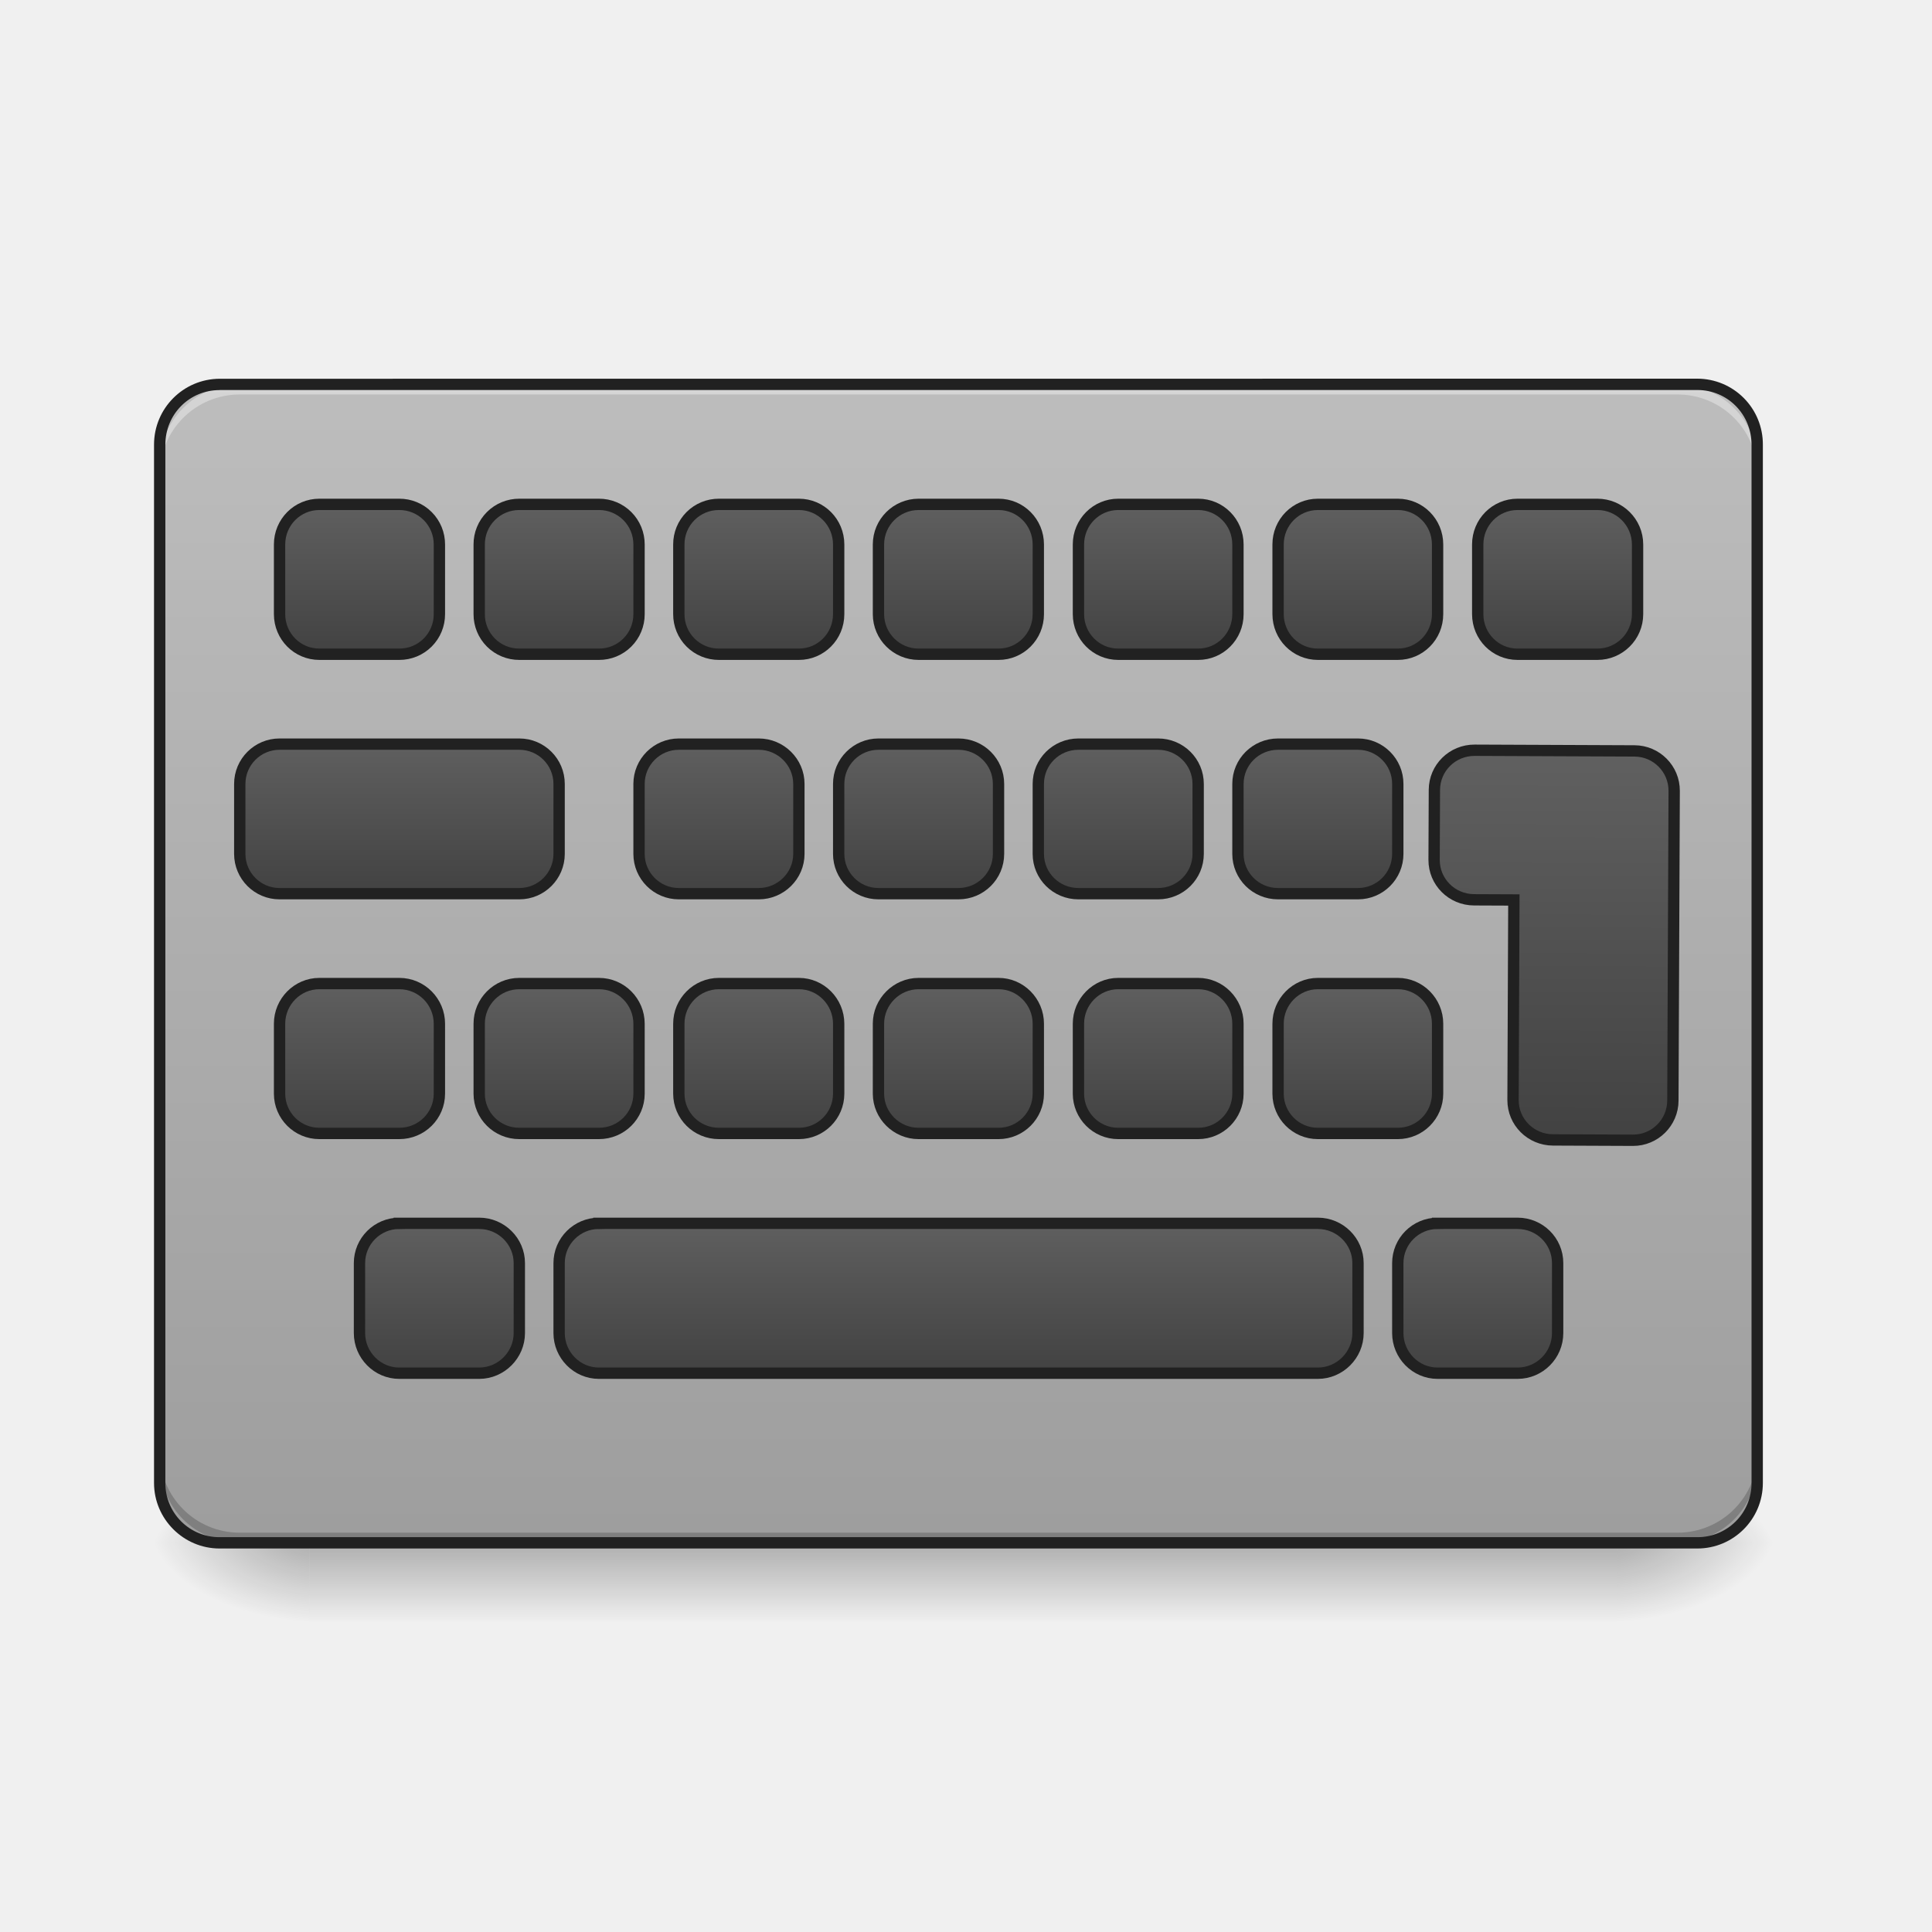
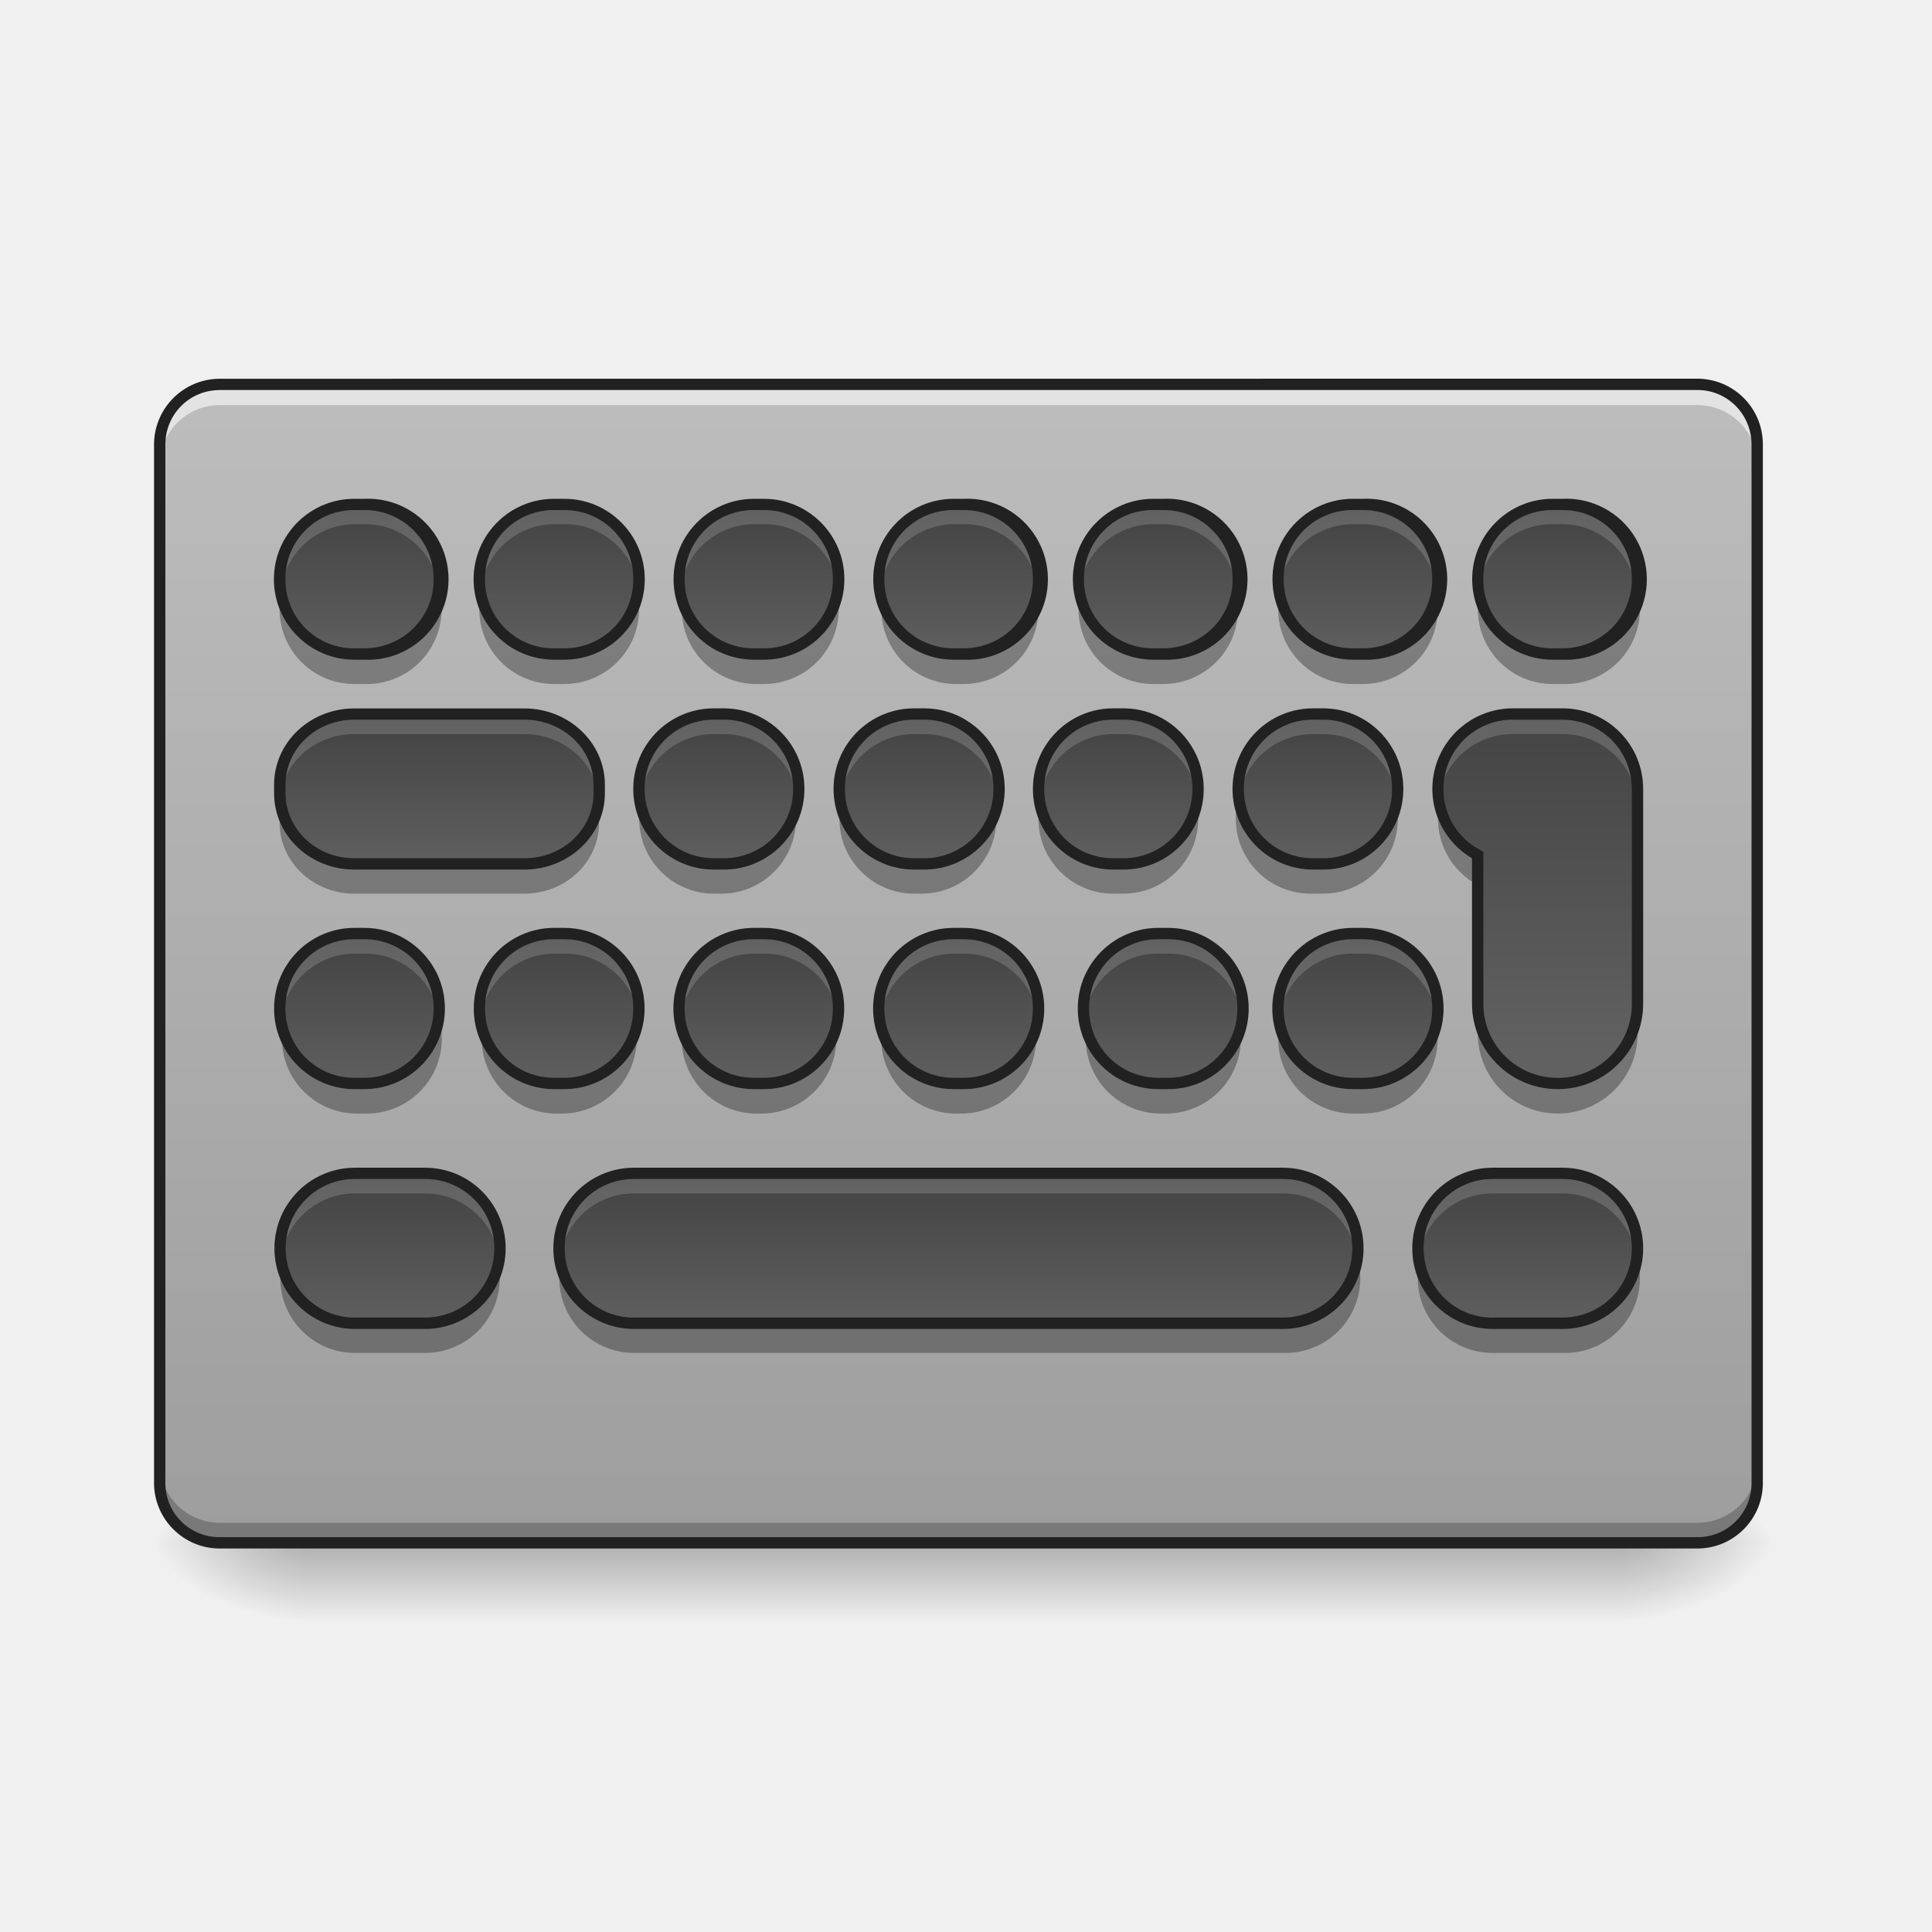
<svg xmlns="http://www.w3.org/2000/svg" width="22pt" height="22pt" viewBox="0 0 22 22">
  <defs>
    <linearGradient id="a" gradientUnits="userSpaceOnUse" x1="254" y1="233.5" x2="254" y2="254.667" gradientTransform="matrix(.04297 0 0 .04297 0 7.534)">
      <stop offset="0" stop-opacity=".275" />
      <stop offset="1" stop-opacity="0" />
    </linearGradient>
    <radialGradient id="b" gradientUnits="userSpaceOnUse" cx="450.909" cy="189.579" fx="450.909" fy="189.579" r="21.167" gradientTransform="matrix(0 -.05372 -.09669 0 36.522 42.016)">
      <stop offset="0" stop-opacity=".314" />
      <stop offset=".222" stop-opacity=".275" />
      <stop offset="1" stop-opacity="0" />
    </radialGradient>
    <radialGradient id="c" gradientUnits="userSpaceOnUse" cx="450.909" cy="189.579" fx="450.909" fy="189.579" r="21.167" gradientTransform="matrix(0 .05372 .09669 0 -14.578 -6.88)">
      <stop offset="0" stop-opacity=".314" />
      <stop offset=".222" stop-opacity=".275" />
      <stop offset="1" stop-opacity="0" />
    </radialGradient>
    <radialGradient id="d" gradientUnits="userSpaceOnUse" cx="450.909" cy="189.579" fx="450.909" fy="189.579" r="21.167" gradientTransform="matrix(0 -.05372 .09669 0 -14.578 42.016)">
      <stop offset="0" stop-opacity=".314" />
      <stop offset=".222" stop-opacity=".275" />
      <stop offset="1" stop-opacity="0" />
    </radialGradient>
    <radialGradient id="e" gradientUnits="userSpaceOnUse" cx="450.909" cy="189.579" fx="450.909" fy="189.579" r="21.167" gradientTransform="matrix(0 .05372 -.09669 0 36.522 -6.88)">
      <stop offset="0" stop-opacity=".314" />
      <stop offset=".222" stop-opacity=".275" />
      <stop offset="1" stop-opacity="0" />
    </radialGradient>
-     <linearGradient id="f" gradientUnits="userSpaceOnUse" x1="254" y1="-139.563" x2="254" y2="167.354" gradientTransform="matrix(.04297 0 0 .04297 0 10.262)">
-       <stop offset="0" stop-color="#bdbdbd" />
-       <stop offset="1" stop-color="#9e9e9e" />
+     <linearGradient id="f" gradientUnits="userSpaceOnUse" x1="296.333" y1="167.354" x2="296.333" y2="-139.563" gradientTransform="matrix(.04297 0 0 .04297 0 10.262)">
+       <stop offset="0" stop-color="#9e9e9e" />
+       <stop offset="1" stop-color="#bdbdbd" />
    </linearGradient>
-     <linearGradient id="g" gradientUnits="userSpaceOnUse" x1="285.75" y1="135.604" x2="285.75" y2="177.938" gradientTransform="translate(-31.75 -92.604)">
+     <linearGradient id="g" gradientUnits="userSpaceOnUse" x1="285.75" y1="135.604" x2="285.75" y2="177.938" gradientTransform="matrix(.04297 0 0 -.04297 -1.364 18.279)">
      <stop offset="0" stop-color="#616161" />
      <stop offset="1" stop-color="#424242" />
    </linearGradient>
-     <linearGradient id="h" gradientUnits="userSpaceOnUse" x1="285.75" y1="135.604" x2="285.75" y2="177.938" gradientTransform="translate(-31.75 -29.104)">
+     <linearGradient id="h" gradientUnits="userSpaceOnUse" x1="285.75" y1="135.604" x2="285.75" y2="177.938" gradientTransform="matrix(.04297 0 0 -.04297 -1.364 21.007)">
      <stop offset="0" stop-color="#616161" />
      <stop offset="1" stop-color="#424242" />
    </linearGradient>
-     <linearGradient id="i" gradientUnits="userSpaceOnUse" x1="285.75" y1="135.604" x2="285.75" y2="177.938" gradientTransform="translate(-42.333 -156.104)">
+     <linearGradient id="i" gradientUnits="userSpaceOnUse" x1="285.75" y1="135.604" x2="285.75" y2="177.938" gradientTransform="matrix(.04297 0 0 -.04297 -1.364 13.39)">
      <stop offset="0" stop-color="#616161" />
      <stop offset="1" stop-color="#424242" />
    </linearGradient>
-     <linearGradient id="j" gradientUnits="userSpaceOnUse" x1="285.75" y1="135.604" x2="285.75" y2="177.938" gradientTransform="translate(-31.75 -219.604)">
+     <linearGradient id="j" gradientUnits="userSpaceOnUse" x1="285.75" y1="135.604" x2="285.75" y2="177.938" gradientTransform="matrix(.04297 0 0 -.04297 .455 15.777)">
      <stop offset="0" stop-color="#616161" />
      <stop offset="1" stop-color="#424242" />
    </linearGradient>
-     <linearGradient id="k" gradientUnits="userSpaceOnUse" x1="285.75" y1="135.604" x2="285.75" y2="177.938" gradientTransform="translate(21.167 -92.604)">
+     <linearGradient id="k" gradientUnits="userSpaceOnUse" x1="296.333" y1="135.604" x2="296.333" y2="177.938" gradientTransform="matrix(.04297 0 0 -.04297 .91 13.39)">
      <stop offset="0" stop-color="#616161" />
      <stop offset="1" stop-color="#424242" />
    </linearGradient>
-     <linearGradient id="l" gradientUnits="userSpaceOnUse" x1="285.75" y1="135.604" x2="285.75" y2="177.938" gradientTransform="translate(10.583 -156.104)">
+     <linearGradient id="l" gradientUnits="userSpaceOnUse" x1="285.75" y1="135.604" x2="285.75" y2="177.938" gradientTransform="matrix(.04297 0 0 -.04297 3.184 18.279)">
      <stop offset="0" stop-color="#616161" />
      <stop offset="1" stop-color="#424242" />
    </linearGradient>
-     <linearGradient id="m" gradientUnits="userSpaceOnUse" x1="296.333" y1="135.604" x2="296.333" y2="177.938" gradientTransform="translate(21.167 -219.604)">
+     <linearGradient id="m" gradientUnits="userSpaceOnUse" x1="285.75" y1="135.604" x2="285.75" y2="177.938" gradientTransform="matrix(.04297 0 0 -.04297 2.729 15.777)">
      <stop offset="0" stop-color="#616161" />
      <stop offset="1" stop-color="#424242" />
    </linearGradient>
-     <linearGradient id="n" gradientUnits="userSpaceOnUse" x1="285.75" y1="135.604" x2="285.75" y2="177.938" gradientTransform="translate(74.083 -92.604)">
+     <linearGradient id="n" gradientUnits="userSpaceOnUse" x1="285.75" y1="135.604" x2="285.75" y2="177.938" gradientTransform="matrix(.04297 0 0 -.04297 3.184 13.39)">
      <stop offset="0" stop-color="#616161" />
      <stop offset="1" stop-color="#424242" />
    </linearGradient>
-     <linearGradient id="o" gradientUnits="userSpaceOnUse" x1="285.75" y1="135.604" x2="285.75" y2="177.938" gradientTransform="translate(63.5 -156.104)">
+     <linearGradient id="o" gradientUnits="userSpaceOnUse" x1="285.75" y1="135.604" x2="285.75" y2="177.938" gradientTransform="matrix(.04297 0 0 -.04297 5.458 13.39)">
      <stop offset="0" stop-color="#616161" />
      <stop offset="1" stop-color="#424242" />
    </linearGradient>
-     <linearGradient id="p" gradientUnits="userSpaceOnUse" x1="285.75" y1="135.604" x2="285.75" y2="177.938" gradientTransform="translate(74.083 -219.604)">
+     <linearGradient id="p" gradientUnits="userSpaceOnUse" x1="285.75" y1="135.604" x2="285.75" y2="177.938" gradientTransform="matrix(.04297 0 0 -.04297 -3.638 18.279)">
      <stop offset="0" stop-color="#616161" />
      <stop offset="1" stop-color="#424242" />
    </linearGradient>
-     <linearGradient id="q" gradientUnits="userSpaceOnUse" x1="285.75" y1="135.604" x2="285.75" y2="241.438" gradientTransform="matrix(3.77953 0 0 3.77953 480 222.598)">
+     <linearGradient id="q" gradientUnits="userSpaceOnUse" x1="285.75" y1="135.604" x2="285.75" y2="177.938" gradientTransform="matrix(.04297 0 0 -.04297 -4.093 15.777)">
      <stop offset="0" stop-color="#616161" />
      <stop offset="1" stop-color="#424242" />
    </linearGradient>
-     <linearGradient id="r" gradientUnits="userSpaceOnUse" x1="285.75" y1="135.604" x2="285.75" y2="177.938" gradientTransform="translate(127 -219.604)">
+     <linearGradient id="r" gradientUnits="userSpaceOnUse" x1="285.75" y1="135.604" x2="285.75" y2="177.938" gradientTransform="matrix(.04297 0 0 -.04297 -3.638 13.39)">
      <stop offset="0" stop-color="#616161" />
      <stop offset="1" stop-color="#424242" />
    </linearGradient>
-     <linearGradient id="s" gradientUnits="userSpaceOnUse" x1="285.75" y1="135.604" x2="285.75" y2="177.938" gradientTransform="translate(-84.667 -92.604)">
+     <linearGradient id="s" gradientUnits="userSpaceOnUse" x1="285.75" y1="135.604" x2="285.75" y2="177.938" gradientTransform="matrix(.04297 0 0 -.04297 -5.912 18.279)">
      <stop offset="0" stop-color="#616161" />
      <stop offset="1" stop-color="#424242" />
    </linearGradient>
-     <linearGradient id="t" gradientUnits="userSpaceOnUse" x1="285.75" y1="135.604" x2="285.75" y2="177.938" gradientTransform="translate(-95.25 -156.104)">
+     <linearGradient id="t" gradientUnits="userSpaceOnUse" x1="285.75" y1="135.604" x2="285.75" y2="177.938" gradientTransform="matrix(.04297 0 0 -.04297 -5.912 13.39)">
      <stop offset="0" stop-color="#616161" />
      <stop offset="1" stop-color="#424242" />
    </linearGradient>
-     <linearGradient id="u" gradientUnits="userSpaceOnUse" x1="285.75" y1="135.604" x2="285.75" y2="177.938" gradientTransform="translate(-84.667 -219.604)">
+     <linearGradient id="u" gradientUnits="userSpaceOnUse" x1="285.75" y1="135.604" x2="285.75" y2="177.938" gradientTransform="matrix(.04297 0 0 -.04297 -8.641 15.777)">
      <stop offset="0" stop-color="#616161" />
      <stop offset="1" stop-color="#424242" />
    </linearGradient>
-     <linearGradient id="v" gradientUnits="userSpaceOnUse" x1="285.75" y1="135.604" x2="285.75" y2="177.938" gradientTransform="translate(-137.583 -92.604)">
+     <linearGradient id="v" gradientUnits="userSpaceOnUse" x1="285.75" y1="135.604" x2="285.75" y2="177.938" gradientTransform="matrix(.04297 0 0 -.04297 -8.186 13.39)">
      <stop offset="0" stop-color="#616161" />
      <stop offset="1" stop-color="#424242" />
    </linearGradient>
-     <linearGradient id="w" gradientUnits="userSpaceOnUse" x1="285.75" y1="135.604" x2="285.75" y2="177.938" gradientTransform="translate(-137.583 -219.604)">
+     <linearGradient id="w" gradientUnits="userSpaceOnUse" x1="285.75" y1="135.604" x2="285.75" y2="177.938" gradientTransform="matrix(.04297 0 0 -.04297 4.775 21.007)">
      <stop offset="0" stop-color="#616161" />
      <stop offset="1" stop-color="#424242" />
    </linearGradient>
-     <linearGradient id="x" gradientUnits="userSpaceOnUse" x1="285.75" y1="135.604" x2="285.75" y2="177.938" gradientTransform="translate(-201.083 -156.104)">
+     <linearGradient id="x" gradientUnits="userSpaceOnUse" x1="285.75" y1="135.604" x2="285.75" y2="177.938" gradientTransform="matrix(.04297 0 0 -.04297 -8.186 18.279)">
      <stop offset="0" stop-color="#616161" />
      <stop offset="1" stop-color="#424242" />
    </linearGradient>
-     <linearGradient id="y" gradientUnits="userSpaceOnUse" x1="285.75" y1="135.604" x2="285.75" y2="177.938" gradientTransform="translate(-190.5 -219.604)">
+     <linearGradient id="y" gradientUnits="userSpaceOnUse" x1="285.75" y1="170" x2="285.75" y2="74.75" gradientTransform="matrix(.04297 0 0 .04297 5.458 4.691)">
      <stop offset="0" stop-color="#616161" />
      <stop offset="1" stop-color="#424242" />
    </linearGradient>
-     <linearGradient id="z" gradientUnits="userSpaceOnUse" x1="285.75" y1="135.604" x2="285.75" y2="177.938" gradientTransform="translate(105.833 -29.104)">
+     <linearGradient id="z" gradientUnits="userSpaceOnUse" x1="285.75" y1="135.604" x2="285.75" y2="177.938" gradientTransform="matrix(.04297 0 0 -.04297 .966 18.279)">
      <stop offset="0" stop-color="#616161" />
      <stop offset="1" stop-color="#424242" />
    </linearGradient>
-     <linearGradient id="A" gradientUnits="userSpaceOnUse" x1="285.75" y1="135.604" x2="285.75" y2="177.938" gradientTransform="translate(-169.333 -29.104)">
+     <linearGradient id="A" gradientUnits="userSpaceOnUse" x1="285.75" y1="135.604" x2="285.75" y2="177.938" gradientTransform="matrix(.04297 0 0 -.04297 -1.811 15.777)">
      <stop offset="0" stop-color="#616161" />
      <stop offset="1" stop-color="#424242" />
    </linearGradient>
-     <linearGradient id="B" gradientUnits="userSpaceOnUse" x1="285.75" y1="135.604" x2="285.75" y2="177.938" gradientTransform="translate(-190.5 -92.604)">
+     <linearGradient id="B" gradientUnits="userSpaceOnUse" x1="285.75" y1="135.604" x2="285.75" y2="177.938" gradientTransform="matrix(.04297 0 0 -.04297 -8.179 21.007)">
      <stop offset="0" stop-color="#616161" />
      <stop offset="1" stop-color="#424242" />
    </linearGradient>
  </defs>
  <path d="M3.523 17.566h14.895v.91H3.523zm0 0" fill="url(#a)" />
  <path d="M18.418 17.566h1.82v-.906h-1.82zm0 0" fill="url(#b)" />
  <path d="M3.523 17.566H1.707v.91h1.816zm0 0" fill="url(#c)" />
  <path d="M3.523 17.566H1.707v-.906h1.816zm0 0" fill="url(#d)" />
  <path d="M18.418 17.566h1.82v.91h-1.82zm0 0" fill="url(#e)" />
  <path d="M2.5 4.379h16.828c.379 0 .684.305.684.684v11.824c0 .375-.305.68-.684.68H2.5a.68.68 0 0 1-.68-.68V5.062c0-.378.305-.683.68-.683zm0 0" fill="url(#f)" />
-   <path d="M2.73 17.566a.905.905 0 0 1-.91-.906v-.117c0 .504.407.91.91.91h16.372c.503 0 .91-.406.91-.91v.117a.905.905 0 0 1-.91.906zm0 0" fill-opacity=".196" />
-   <path d="M2.73 4.379a.909.909 0 0 0-.91.91v.113c0-.504.407-.91.91-.91h16.372c.503 0 .91.406.91.91V5.29a.909.909 0 0 0-.91-.91zm0 0" fill="#e6e6e6" fill-opacity=".588" />
-   <path d="M243.431 45.611h21.18c5.818 0 10.545 4.818 10.545 10.636V74.79c0 5.817-4.727 10.544-10.545 10.544h-21.18c-5.817 0-10.635-4.727-10.635-10.544V56.247c0-5.818 4.818-10.636 10.635-10.636zm0 0" transform="matrix(.04297 0 0 .04297 0 9.24)" fill="url(#g)" stroke-width="3" stroke-linecap="round" stroke="#212121" />
-   <path d="M158.712 109.15H349.24c5.818 0 10.636 4.728 10.636 10.545v18.544c0 5.818-4.818 10.635-10.636 10.635H158.712c-5.818 0-10.544-4.817-10.544-10.635v-18.544c0-5.817 4.726-10.544 10.544-10.544zm0 0" transform="matrix(.04297 0 0 .04297 0 9.24)" fill="url(#h)" stroke-width="3" stroke-linecap="round" stroke="#212121" />
+   <path d="M10.86 10.973h.113a.854.854 0 0 1 0 1.707h-.114a.854.854 0 0 1 0-1.707zm0 0M7.219 13.703h7.39a.852.852 0 1 1 0 1.703H7.22a.851.851 0 1 1 0-1.703zm0 0M10.86 6.086h.113a.851.851 0 1 1 0 1.703h-.114a.852.852 0 0 1 0-1.703zm0 0M12.676 8.473h.117a.851.851 0 1 1 0 1.703h-.117a.851.851 0 1 1 0-1.703zm0 0M13.133 6.086h.113a.851.851 0 1 1 0 1.703h-.113a.851.851 0 1 1 0-1.703zm0 0M15.406 10.973h.114c.472 0 .851.382.851.851a.852.852 0 0 1-.851.856h-.114a.852.852 0 0 1-.851-.856c0-.469.379-.851.851-.851zm0 0M14.953 8.473h.113a.851.851 0 1 1 0 1.703h-.113a.852.852 0 1 1 0-1.703zm0 0M15.406 6.086h.114a.851.851 0 1 1 0 1.703h-.114a.851.851 0 1 1 0-1.703zm0 0M17.68 6.086h.113a.852.852 0 1 1 0 1.703h-.113a.851.851 0 1 1 0-1.703zm0 0M8.586 10.973h.113a.854.854 0 0 1 0 1.707h-.113a.854.854 0 0 1 0-1.707zm0 0M8.129 8.473h.113a.852.852 0 0 1 0 1.703H8.13a.851.851 0 1 1 0-1.703zm0 0M8.586 6.086h.113a.851.851 0 1 1 0 1.703h-.113a.852.852 0 0 1 0-1.703zm0 0M6.309 10.973h.117a.854.854 0 0 1 0 1.707h-.117a.854.854 0 0 1 0-1.707zm0 0M6.309 6.086h.117a.851.851 0 1 1 0 1.703h-.117a.851.851 0 1 1 0-1.703zm0 0M4.035 8.473H5.97c.472 0 .851.359.851.804v.094c0 .445-.379.805-.851.805H4.035c-.469 0-.851-.36-.851-.805v-.094c0-.445.382-.804.851-.804zm0 0M4.035 6.086h.113a.852.852 0 1 1 0 1.703h-.113a.851.851 0 1 1 0-1.703zm0 0M16.996 13.703h.797a.852.852 0 1 1 0 1.703h-.797a.851.851 0 1 1 0-1.703zm0 0M4.035 10.973h.113a.854.854 0 1 1 0 1.707h-.113a.854.854 0 0 1 0-1.707zm0 0M17.227 8.473a.852.852 0 0 0-.399 1.605v1.692c0 .503.406.91.91.91s.91-.407.91-.91V9.383c0-.012-.003-.024-.003-.035l.003-.024a.852.852 0 0 0-.855-.851zm0 0" fill-opacity=".314" />
+   <path d="M2.5 17.574a.681.681 0 0 1-.68-.683v-.23c0 .374.305.679.68.679h16.828a.681.681 0 0 0 .684-.68v.23a.682.682 0 0 1-.684.684zm0 0" fill-opacity=".235" />
+   <path d="M10.86 12.336h.113a.851.851 0 1 0 0-1.703h-.114a.852.852 0 0 0 0 1.703zm0 0" fill="url(#g)" />
+   <path d="M7.219 15.066h7.39a.854.854 0 1 0 0-1.707H7.22a.854.854 0 0 0 0 1.707zm0 0" fill="url(#h)" />
+   <path d="M2.5 4.379a.681.681 0 0 0-.68.684v.234c0-.379.305-.684.68-.684h16.828c.379 0 .684.305.684.684v-.234a.682.682 0 0 0-.684-.684zm0 0" fill="#fff" fill-opacity=".588" />
  <path d="M2.5 4.313a.75.75 0 0 0-.746.75v11.824c0 .41.336.746.746.746h16.828a.746.746 0 0 0 .746-.746V5.062a.747.747 0 0 0-.746-.75zm0 .128h16.828c.344 0 .617.278.617.622v11.824a.614.614 0 0 1-.617.617H2.5a.614.614 0 0 1-.617-.617V5.062c0-.343.273-.62.617-.62zm0 0" fill="#212121" />
-   <path d="M232.796-17.837h21.18c5.908 0 10.635 4.727 10.635 10.544v18.544c0 5.818-4.727 10.545-10.635 10.545h-21.18c-5.818 0-10.544-4.727-10.544-10.545V-7.293c0-5.817 4.726-10.544 10.544-10.544zm0 0" transform="matrix(.04297 0 0 .04297 0 9.24)" fill="url(#i)" stroke-width="3" stroke-linecap="round" stroke="#212121" />
-   <path d="M243.431-81.376h21.18c5.818 0 10.545 4.726 10.545 10.635v18.453c0 5.908-4.727 10.635-10.545 10.635h-21.18c-5.817 0-10.635-4.727-10.635-10.635v-18.453c0-5.909 4.818-10.635 10.635-10.635zm0 0" transform="matrix(.04297 0 0 .04297 0 9.24)" fill="url(#j)" stroke-width="3" stroke-linecap="round" stroke="#212121" />
-   <path d="M296.335 45.611h21.18c5.818 0 10.545 4.818 10.545 10.636V74.79c0 5.817-4.727 10.544-10.545 10.544h-21.18c-5.817 0-10.544-4.727-10.544-10.544V56.247c0-5.818 4.727-10.636 10.544-10.636zm0 0" transform="matrix(.04297 0 0 .04297 0 9.24)" fill="url(#k)" stroke-width="3" stroke-linecap="round" stroke="#212121" />
-   <path d="M285.79-17.837h21.09c5.908 0 10.635 4.727 10.635 10.544v18.544c0 5.818-4.727 10.545-10.635 10.545h-21.09c-5.908 0-10.634-4.727-10.634-10.545V-7.293c0-5.817 4.726-10.544 10.635-10.544zm0 0" transform="matrix(.04297 0 0 .04297 0 9.24)" fill="url(#l)" stroke-width="3" stroke-linecap="round" stroke="#212121" />
-   <path d="M296.335-81.376h21.18c5.818 0 10.545 4.726 10.545 10.635v18.453c0 5.908-4.727 10.635-10.545 10.635h-21.18c-5.817 0-10.544-4.727-10.544-10.635v-18.453c0-5.909 4.727-10.635 10.544-10.635zm0 0" transform="matrix(.04297 0 0 .04297 0 9.24)" fill="url(#m)" stroke-width="3" stroke-linecap="round" stroke="#212121" />
-   <path d="M349.24 45.611h21.18c5.817 0 10.544 4.818 10.544 10.636V74.79c0 5.817-4.727 10.544-10.545 10.544h-21.18c-5.817 0-10.544-4.727-10.544-10.544V56.247c0-5.818 4.727-10.636 10.544-10.636zm0 0" transform="matrix(.04297 0 0 .04297 0 9.24)" fill="url(#n)" stroke-width="3" stroke-linecap="round" stroke="#212121" />
-   <path d="M338.695-17.837h21.18c5.817 0 10.544 4.727 10.544 10.544v18.544c0 5.818-4.727 10.545-10.544 10.545h-21.18c-5.909 0-10.635-4.727-10.635-10.545V-7.293c0-5.817 4.726-10.544 10.635-10.544zm0 0" transform="matrix(.04297 0 0 .04297 0 9.24)" fill="url(#o)" stroke-width="3" stroke-linecap="round" stroke="#212121" />
-   <path d="M349.24-81.376h21.18c5.817 0 10.544 4.726 10.544 10.635v18.453c0 5.908-4.727 10.635-10.545 10.635h-21.18c-5.817 0-10.544-4.727-10.544-10.635v-18.453c0-5.909 4.727-10.635 10.544-10.635zm0 0" transform="matrix(.04297 0 0 .04297 0 9.24)" fill="url(#p)" stroke-width="3" stroke-linecap="round" stroke="#212121" />
-   <path d="M1480.06 745.183c-22.332 0-40.197 17.865-40.197 39.853v70.086c0 21.988 17.865 39.853 40.196 39.853h39.853v200.296c0 21.988 17.865 39.853 40.197 39.853h80.05c21.987 0 39.852-17.865 39.852-39.853V785.036c0-21.988-17.865-39.853-39.853-39.853zm0 0" transform="rotate(.24) scale(.01137)" fill="url(#q)" stroke-width="11.339" stroke-linecap="round" stroke="#212121" />
-   <path d="M402.143-81.376h21.18c5.818 0 10.636 4.726 10.636 10.635v18.453c0 5.908-4.818 10.635-10.636 10.635h-21.18c-5.817 0-10.544-4.727-10.544-10.635v-18.453c0-5.909 4.727-10.635 10.544-10.635zm0 0" transform="matrix(.04297 0 0 .04297 0 9.24)" fill="url(#r)" stroke-width="3" stroke-linecap="round" stroke="#212121" />
-   <path d="M190.527 45.611h21.18c5.818 0 10.545 4.818 10.545 10.636V74.79c0 5.817-4.727 10.544-10.545 10.544h-21.18c-5.908 0-10.635-4.727-10.635-10.544V56.247c0-5.818 4.727-10.636 10.635-10.636zm0 0" transform="matrix(.04297 0 0 .04297 0 9.24)" fill="url(#s)" stroke-width="3" stroke-linecap="round" stroke="#212121" />
-   <path d="M179.892-17.837h21.18c5.817 0 10.635 4.727 10.635 10.544v18.544c0 5.818-4.818 10.545-10.635 10.545h-21.18c-5.818 0-10.545-4.727-10.545-10.545V-7.293c0-5.817 4.727-10.544 10.545-10.544zm0 0" transform="matrix(.04297 0 0 .04297 0 9.24)" fill="url(#t)" stroke-width="3" stroke-linecap="round" stroke="#212121" />
-   <path d="M190.527-81.376h21.18c5.818 0 10.545 4.726 10.545 10.635v18.453c0 5.908-4.727 10.635-10.545 10.635h-21.18a10.591 10.591 0 0 1-10.635-10.635v-18.453a10.591 10.591 0 0 1 10.635-10.635zm0 0" transform="matrix(.04297 0 0 .04297 0 9.24)" fill="url(#u)" stroke-width="3" stroke-linecap="round" stroke="#212121" />
-   <path d="M137.623 45.611h21.09c5.908 0 10.634 4.818 10.634 10.636V74.79c0 5.817-4.726 10.544-10.635 10.544h-21.089c-5.908 0-10.635-4.727-10.635-10.544V56.247c0-5.818 4.727-10.636 10.635-10.636zm0 0" transform="matrix(.04297 0 0 .04297 0 9.24)" fill="url(#v)" stroke-width="3" stroke-linecap="round" stroke="#212121" />
-   <path d="M137.623-81.376h21.09a10.591 10.591 0 0 1 10.634 10.635v18.453a10.591 10.591 0 0 1-10.635 10.635h-21.089a10.591 10.591 0 0 1-10.635-10.635v-18.453a10.591 10.591 0 0 1 10.635-10.635zm0 0" transform="matrix(.04297 0 0 .04297 0 9.24)" fill="url(#w)" stroke-width="3" stroke-linecap="round" stroke="#212121" />
-   <path d="M74.084-17.837h63.54c5.817 0 10.544 4.727 10.544 10.544v18.544c0 5.818-4.727 10.545-10.545 10.545h-63.54c-5.817 0-10.544-4.727-10.544-10.545V-7.293c0-5.817 4.727-10.544 10.545-10.544zm0 0" transform="matrix(.04297 0 0 .04297 0 9.24)" fill="url(#x)" stroke-width="3" stroke-linecap="round" stroke="#212121" />
-   <path d="M84.628-81.376h21.18a10.591 10.591 0 0 1 10.635 10.635v18.453a10.591 10.591 0 0 1-10.635 10.635h-21.18c-5.817 0-10.544-4.727-10.544-10.635v-18.453c0-5.909 4.727-10.635 10.544-10.635zm0 0" transform="matrix(.04297 0 0 .04297 0 9.24)" fill="url(#y)" stroke-width="3" stroke-linecap="round" stroke="#212121" />
-   <path d="M380.964 109.15h21.18c5.908 0 10.635 4.728 10.635 10.545v18.544c0 5.818-4.727 10.635-10.636 10.635h-21.18c-5.817 0-10.544-4.817-10.544-10.635v-18.544c0-5.817 4.727-10.544 10.545-10.544zm0 0" transform="matrix(.04297 0 0 .04297 0 9.24)" fill="url(#z)" stroke-width="3" stroke-linecap="round" stroke="#212121" />
-   <path d="M105.808 109.15h21.18c5.817 0 10.635 4.728 10.635 10.545v18.544c0 5.818-4.817 10.635-10.635 10.635h-21.18c-5.818 0-10.544-4.817-10.544-10.635v-18.544c0-5.817 4.726-10.544 10.544-10.544zm0 0" transform="matrix(.04297 0 0 .04297 0 9.24)" fill="url(#A)" stroke-width="3" stroke-linecap="round" stroke="#212121" />
-   <path d="M84.628 45.611h21.18c5.909 0 10.635 4.818 10.635 10.636V74.79c0 5.817-4.726 10.544-10.635 10.544h-21.18c-5.817 0-10.544-4.727-10.544-10.544V56.247c0-5.818 4.727-10.636 10.544-10.636zm0 0" transform="matrix(.04297 0 0 .04297 0 9.24)" fill="url(#B)" stroke-width="3" stroke-linecap="round" stroke="#212121" />
+   <path d="M10.86 7.45h.113a.854.854 0 0 0 0-1.708h-.114a.854.854 0 0 0 0 1.707zm0 0" fill="url(#i)" />
+   <path d="M12.676 9.836h.117a.854.854 0 0 0 0-1.707h-.117a.854.854 0 0 0 0 1.707zm0 0" fill="url(#j)" />
+   <path d="M13.133 7.45h.113a.851.851 0 0 0 .852-.852.852.852 0 0 0-.852-.856h-.113a.852.852 0 0 0-.852.856c0 .468.38.851.852.851zm0 0" fill="url(#k)" />
+   <path d="M15.406 12.336h.114a.851.851 0 1 0 0-1.703h-.114a.851.851 0 1 0 0 1.703zm0 0" fill="url(#l)" />
+   <path d="M14.953 9.836h.113a.854.854 0 0 0 0-1.707h-.113a.854.854 0 0 0 0 1.707zm0 0" fill="url(#m)" />
+   <path d="M15.406 7.45h.114a.851.851 0 0 0 .851-.852.852.852 0 0 0-.851-.856h-.114a.852.852 0 0 0-.851.856c0 .468.379.851.851.851zm0 0" fill="url(#n)" />
+   <path d="M17.68 7.45h.113a.854.854 0 1 0 0-1.708h-.113a.854.854 0 0 0 0 1.707zm0 0" fill="url(#o)" />
+   <path d="M8.586 12.336h.113a.851.851 0 1 0 0-1.703h-.113a.852.852 0 0 0 0 1.703zm0 0" fill="url(#p)" />
+   <path d="M8.129 9.836h.113a.854.854 0 1 0 0-1.707H8.13a.854.854 0 0 0 0 1.707zm0 0" fill="url(#q)" />
+   <path d="M8.586 7.45h.113a.854.854 0 0 0 0-1.708h-.113a.854.854 0 0 0 0 1.707zm0 0" fill="url(#r)" />
+   <path d="M6.309 12.336h.117a.851.851 0 1 0 0-1.703h-.117a.851.851 0 1 0 0 1.703zm0 0" fill="url(#s)" />
+   <path d="M6.309 7.45h.117a.854.854 0 0 0 0-1.708h-.117a.854.854 0 0 0 0 1.707zm0 0" fill="url(#t)" />
+   <path d="M4.035 9.836H5.97c.472 0 .851-.36.851-.805v-.094c0-.445-.379-.808-.851-.808H4.035c-.469 0-.851.363-.851.809v.093c0 .446.382.805.851.805zm0 0" fill="url(#u)" />
+   <path d="M4.035 7.45h.113a.854.854 0 1 0 0-1.708h-.113a.854.854 0 0 0 0 1.707zm0 0" fill="url(#v)" />
+   <path d="M16.996 15.066h.797a.854.854 0 1 0 0-1.707h-.797a.854.854 0 0 0 0 1.707zm0 0" fill="url(#w)" />
+   <path d="M4.035 12.336h.113a.852.852 0 1 0 0-1.703h-.113a.851.851 0 1 0 0 1.703zm0 0" fill="url(#x)" />
+   <path d="M17.227 8.129a.855.855 0 0 0-.399 1.61v1.69c0 .505.406.907.91.907s.91-.402.91-.906V9.04c0-.009-.003-.02-.003-.032l.003-.024a.855.855 0 0 0-.855-.855zm0 0" fill="url(#y)" />
+   <path d="M7.219 13.36a.852.852 0 0 0-.852.855c0 .039.004.074.008.113a.849.849 0 0 1 .844-.738h7.39c.434 0 .79.32.848.738.004-.039.008-.074.008-.113a.855.855 0 0 0-.856-.856zm0 0M14.953 8.129a.855.855 0 0 0-.855.855c0 .04.004.075.007.114a.852.852 0 0 1 .848-.739h.113c.434 0 .79.32.844.739.004-.04.008-.075.008-.114a.852.852 0 0 0-.852-.855zm0 0M4.035 8.129c-.473 0-.851.36-.851.809v.093c0 .024 0 .043.003.067.036-.414.399-.739.848-.739H5.97c.449 0 .816.325.851.739v-.161c0-.449-.379-.808-.851-.808zm0 0M16.996 13.36a.854.854 0 0 0-.851.855c0 .039.003.074.007.113a.849.849 0 0 1 .844-.738h.797c.434 0 .789.32.848.738a.855.855 0 0 0-.848-.969zm0 0M17.227 8.129a.855.855 0 0 0-.856.855c0 .04.004.075.008.114a.852.852 0 0 1 .848-.739h.566c.473 0 .855.38.855.852v-.172c0-.008-.003-.02-.003-.031l.003-.024a.855.855 0 0 0-.855-.855zm1.421 1.082c0 .008-.003.016-.003.023l.003.036zm0 0M15.406 10.633a.849.849 0 0 0-.844.965.849.849 0 0 1 .844-.739h.114c.433 0 .789.32.843.739.008-.036.008-.075.008-.114a.849.849 0 0 0-.851-.851zm0 0M10.867 10.633a.852.852 0 0 0-.847.965.855.855 0 0 1 .847-.739h.113c.434 0 .79.32.844.739a.849.849 0 0 0-.844-.965zm0 0M8.594 10.633a.852.852 0 0 0-.848.965.85.85 0 0 1 .848-.739h.113c.434 0 .79.32.844.739a.849.849 0 0 0-.844-.965zm0 0M6.316 10.633a.849.849 0 0 0-.843.965.849.849 0 0 1 .843-.739h.118c.433 0 .789.32.843.739a.851.851 0 0 0-.844-.965zm0 0M4.043 10.633a.849.849 0 0 0-.844.965.849.849 0 0 1 .844-.739h.113c.434 0 .793.32.848.739a.852.852 0 0 0-.848-.965zm0 0M15.406 5.742a.852.852 0 0 0-.844.969.852.852 0 0 1 .844-.742h.114c.433 0 .789.324.843.742.008-.04.008-.078.008-.113a.852.852 0 0 0-.851-.856zm0 0M10.867 5.742a.855.855 0 0 0-.855.856c0 .035.004.074.008.113a.859.859 0 0 1 .847-.742h.113c.434 0 .79.324.844.742.004-.04.008-.078.008-.113a.852.852 0 0 0-.852-.856zm0 0M8.594 5.742a.855.855 0 0 0-.856.856c0 .035.004.074.008.113a.853.853 0 0 1 .848-.742h.113c.434 0 .79.324.844.742.004-.04.008-.078.008-.113a.852.852 0 0 0-.852-.856zm0 0M6.316 5.742a.852.852 0 0 0-.851.856c0 .035.004.074.008.113a.852.852 0 0 1 .843-.742h.118c.433 0 .789.324.843.742.004-.04.008-.078.008-.113a.854.854 0 0 0-.851-.856zm0 0M4.043 5.742a.852.852 0 0 0-.844.969.852.852 0 0 1 .844-.742h.113c.434 0 .793.324.848.742.004-.04.008-.078.008-.113a.855.855 0 0 0-.856-.856zm0 0M17.672 5.742a.852.852 0 0 0-.852.856c0 .035.004.074.008.113a.852.852 0 0 1 .844-.742h.113c.434 0 .79.324.848.742.004-.04.008-.078.008-.113a.855.855 0 0 0-.856-.856zm0 0M13.133 5.742a.852.852 0 0 0-.844.969.852.852 0 0 1 .844-.742h.113c.434 0 .79.324.844.742.008-.04.008-.078.008-.113a.852.852 0 0 0-.852-.856zm0 0M12.684 8.129a.852.852 0 0 0-.852.855c0 .04.004.075.008.114a.849.849 0 0 1 .844-.739h.117c.433 0 .789.32.844.739.003-.04.007-.075.007-.114a.854.854 0 0 0-.851-.855zm0 0M8.129 8.129a.852.852 0 0 0-.852.855c0 .04.004.075.008.114a.849.849 0 0 1 .844-.739h.113c.434 0 .79.32.848.739.004-.04.008-.075.008-.114a.855.855 0 0 0-.856-.855zm0 0" fill="#c7c7c7" fill-opacity=".235" />
+   <path d="M10.86 12.402a.917.917 0 1 1 0-1.836h.113a.917.917 0 1 1 0 1.836zm0-.129h.113c.437 0 .789-.351.789-.789a.787.787 0 0 0-.79-.789h-.113a.787.787 0 0 0-.789.79c0 .437.352.788.79.788zm0 0M7.219 15.133a.917.917 0 1 1 0-1.836h7.39a.917.917 0 1 1 0 1.836zm0-.13h7.39c.438 0 .79-.35.79-.788a.787.787 0 0 0-.79-.79H7.22a.787.787 0 0 0-.79.79c0 .437.352.789.79.789zm0 0M10.86 7.512a.916.916 0 1 1 0-1.832h.113a.917.917 0 1 1 0 1.832zm0-.13h.113c.437 0 .789-.347.789-.784a.784.784 0 0 0-.79-.79h-.113a.784.784 0 0 0-.789.79c0 .437.352.785.79.785zm0 0M12.676 9.902a.916.916 0 0 1-.914-.918c0-.507.41-.918.914-.918h.117c.504 0 .914.41.914.918s-.41.918-.914.918zm0-.129h.117a.784.784 0 0 0 .785-.789.784.784 0 0 0-.785-.789h-.117a.784.784 0 0 0-.785.79c0 .437.347.788.785.788zm0 0M13.133 7.512a.916.916 0 1 1 0-1.832h.113a.917.917 0 1 1 0 1.832zm0-.13h.113c.438 0 .79-.347.79-.784a.784.784 0 0 0-.79-.79h-.113a.784.784 0 0 0-.79.79c0 .437.352.785.79.785zm0 0M15.406 12.402a.917.917 0 1 1 0-1.836h.114a.917.917 0 1 1 0 1.836zm0-.129h.114c.437 0 .789-.351.789-.789a.787.787 0 0 0-.79-.789h-.113a.787.787 0 0 0-.789.79c0 .437.352.788.79.788zm0 0M14.953 9.902a.917.917 0 1 1 0-1.836h.113c.504 0 .914.41.914.918s-.41.918-.914.918zm0-.129h.113a.784.784 0 0 0 .786-.789.784.784 0 0 0-.786-.789h-.113a.784.784 0 0 0-.789.79c0 .437.348.788.79.788zm0 0M15.406 7.512a.916.916 0 1 1 0-1.832h.114a.917.917 0 1 1 0 1.832zm0-.13h.114c.437 0 .789-.347.789-.784a.784.784 0 0 0-.79-.79h-.113a.784.784 0 0 0-.789.79c0 .437.352.785.79.785zm0 0M17.68 7.512a.916.916 0 1 1 0-1.832h.113a.917.917 0 1 1 0 1.832zm0-.13h.113c.437 0 .789-.347.789-.784a.784.784 0 0 0-.789-.79h-.113a.784.784 0 0 0-.79.79c0 .437.352.785.79.785zm0 0M8.586 12.402a.917.917 0 1 1 0-1.836h.113c.504 0 .914.41.914.918s-.41.918-.914.918zm0-.129h.113a.784.784 0 0 0 .785-.789.784.784 0 0 0-.785-.789h-.113a.784.784 0 0 0-.79.79c0 .437.349.788.79.788zm0 0M8.129 9.902a.917.917 0 1 1 0-1.836h.113a.917.917 0 1 1 0 1.836zm0-.129h.113c.438 0 .79-.351.79-.789a.787.787 0 0 0-.79-.789H8.13a.787.787 0 0 0-.79.79c0 .437.352.788.79.788zm0 0M8.586 7.512a.916.916 0 1 1 0-1.832h.113a.916.916 0 0 1 0 1.832zm0-.13h.113a.78.78 0 0 0 .785-.784.781.781 0 0 0-.785-.79h-.113a.782.782 0 0 0-.79.79c0 .437.349.785.79.785zm0 0M6.309 12.402a.916.916 0 0 1-.914-.918c0-.507.41-.918.914-.918h.117c.504 0 .914.41.914.918s-.41.918-.914.918zm0-.129h.117a.784.784 0 0 0 .785-.789.784.784 0 0 0-.785-.789h-.117a.784.784 0 0 0-.786.79c0 .437.348.788.786.788zm0 0M6.309 7.512a.915.915 0 0 1 0-1.832h.117a.916.916 0 0 1 0 1.832zm0-.13h.117a.78.78 0 0 0 .785-.784.781.781 0 0 0-.785-.79h-.117a.781.781 0 0 0-.786.79.78.78 0 0 0 .786.785zm0 0M4.035 9.902c-.504 0-.914-.386-.914-.87v-.095c0-.484.41-.87.914-.87H5.97c.504 0 .918.386.918.87v.094c0 .485-.414.871-.918.871zm0-.129H5.97c.441 0 .789-.332.789-.742v-.094c0-.41-.348-.742-.79-.742H4.036c-.437 0-.785.332-.785.742v.094c0 .41.348.742.785.742zm0 0M4.035 7.512a.915.915 0 0 1 0-1.832h.113a.917.917 0 1 1 0 1.832zm0-.13h.113c.438 0 .79-.347.79-.784a.784.784 0 0 0-.79-.79h-.113a.781.781 0 0 0-.785.79.78.78 0 0 0 .785.785zm0 0M16.996 15.133a.916.916 0 0 1-.914-.918c0-.508.41-.918.914-.918h.797a.917.917 0 1 1 0 1.836zm0-.13h.797c.437 0 .789-.35.789-.788a.787.787 0 0 0-.789-.79h-.797a.784.784 0 0 0-.785.79c0 .437.348.789.785.789zm0 0M17.227 8.066a.917.917 0 0 0-.465 1.707v1.657c0 .535.437.972.976.972.54 0 .973-.437.973-.972V9.04v-.032-.024a.917.917 0 0 0-.918-.918zm0 .13h.566c.437 0 .789.35.789.788V11.43a.84.84 0 0 1-.844.844.844.844 0 0 1-.847-.843V9.7l-.032-.02a.773.773 0 0 1-.422-.696c0-.437.352-.789.79-.789zm0 0M4.035 12.402a.916.916 0 0 1-.914-.918c0-.507.41-.918.914-.918h.113a.917.917 0 1 1 0 1.836zm0-.129h.113c.438 0 .79-.351.79-.789a.787.787 0 0 0-.79-.789h-.113a.784.784 0 0 0-.785.79c0 .437.348.788.785.788zm0 0" fill="#212121" />
+   <path d="M13.188 10.973h.117a.854.854 0 0 1 0 1.707h-.117a.854.854 0 0 1 0-1.707zm0 0" fill-opacity=".314" />
+   <path d="M13.188 12.336h.117a.851.851 0 1 0 0-1.703h-.117a.851.851 0 1 0 0 1.703zm0 0" fill="url(#z)" />
+   <path d="M13.188 10.633a.849.849 0 0 0-.844.965.849.849 0 0 1 .844-.739h.117c.433 0 .789.32.843.739a.851.851 0 0 0-.844-.965zm0 0" fill="#c7c7c7" fill-opacity=".235" />
+   <path d="M13.188 12.402a.916.916 0 0 1-.915-.918c0-.507.41-.918.915-.918h.117c.504 0 .914.41.914.918s-.41.918-.914.918zm0-.129h.117a.784.784 0 0 0 .785-.789.784.784 0 0 0-.785-.789h-.117a.784.784 0 0 0-.786.79c0 .437.348.788.786.788zm0 0" fill="#212121" />
+   <path d="M10.41 8.473h.113a.852.852 0 0 1 0 1.703h-.113a.851.851 0 1 1 0-1.703zm0 0" fill-opacity=".314" />
+   <path d="M10.41 9.836h.113a.854.854 0 1 0 0-1.707h-.113a.854.854 0 0 0 0 1.707zm0 0" fill="url(#A)" />
+   <path d="M10.41 8.129a.852.852 0 0 0-.851.855c0 .04.004.075.007.114a.849.849 0 0 1 .844-.739h.113c.434 0 .793.32.848.739.004-.04.008-.075.008-.114a.855.855 0 0 0-.856-.855zm0 0" fill="#c7c7c7" fill-opacity=".235" />
+   <path d="M10.41 9.902a.917.917 0 1 1 0-1.836h.113a.917.917 0 1 1 0 1.836zm0-.129h.113c.438 0 .79-.351.79-.789a.787.787 0 0 0-.79-.789h-.113a.787.787 0 0 0-.789.79c0 .437.352.788.79.788zm0 0" fill="#212121" />
+   <path d="M4.043 13.703h.797c.473 0 .851.379.851.852a.849.849 0 0 1-.851.851h-.797a.851.851 0 1 1 0-1.703zm0 0" fill-opacity=".314" />
+   <path d="M4.043 15.066h.797a.851.851 0 0 0 .851-.851.852.852 0 0 0-.851-.856h-.797a.854.854 0 0 0 0 1.707zm0 0" fill="url(#B)" />
+   <path d="M4.043 13.36a.852.852 0 0 0-.852.855c0 .039.004.074.008.113a.849.849 0 0 1 .844-.738h.797c.433 0 .789.32.844.738.007-.039.007-.074.007-.113a.852.852 0 0 0-.851-.856zm0 0" fill="#c7c7c7" fill-opacity=".235" />
+   <path d="M4.043 15.133a.917.917 0 1 1 0-1.836h.797a.917.917 0 1 1 0 1.836zm0-.13h.797c.437 0 .789-.35.789-.788a.787.787 0 0 0-.79-.79h-.796a.787.787 0 0 0-.79.79c0 .437.352.789.79.789zm0 0" fill="#212121" />
</svg>
